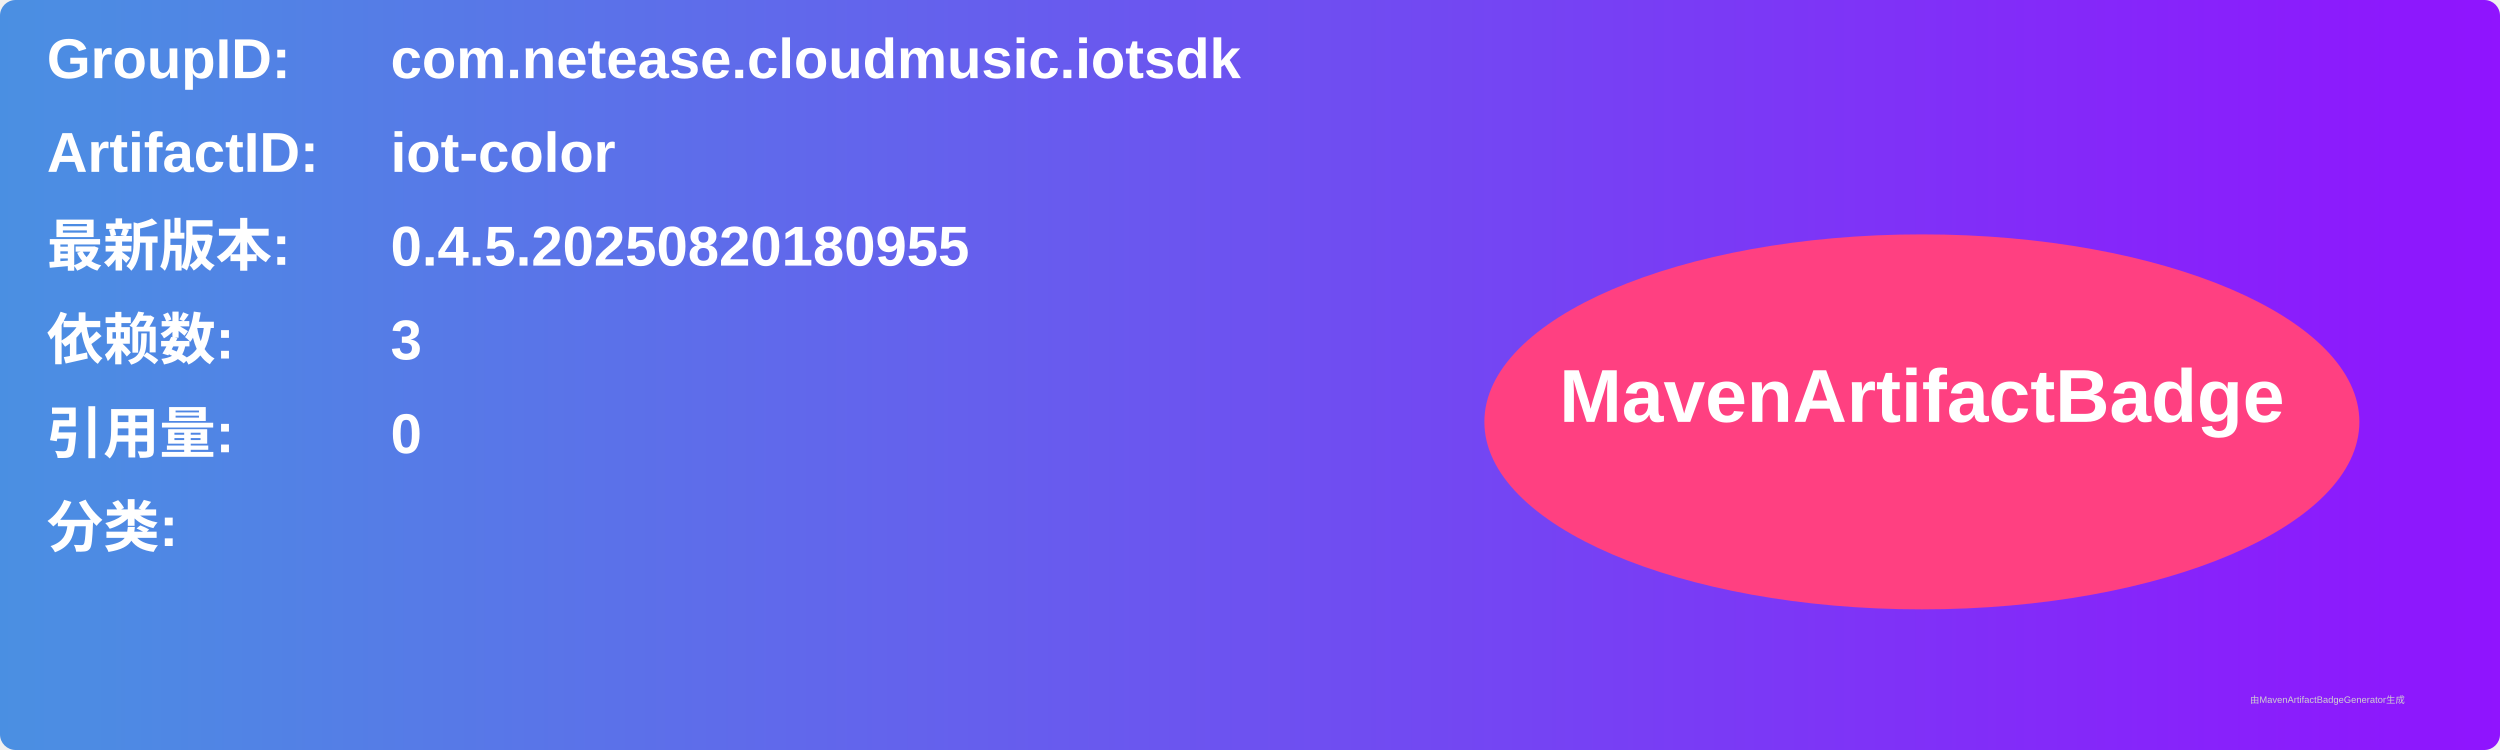
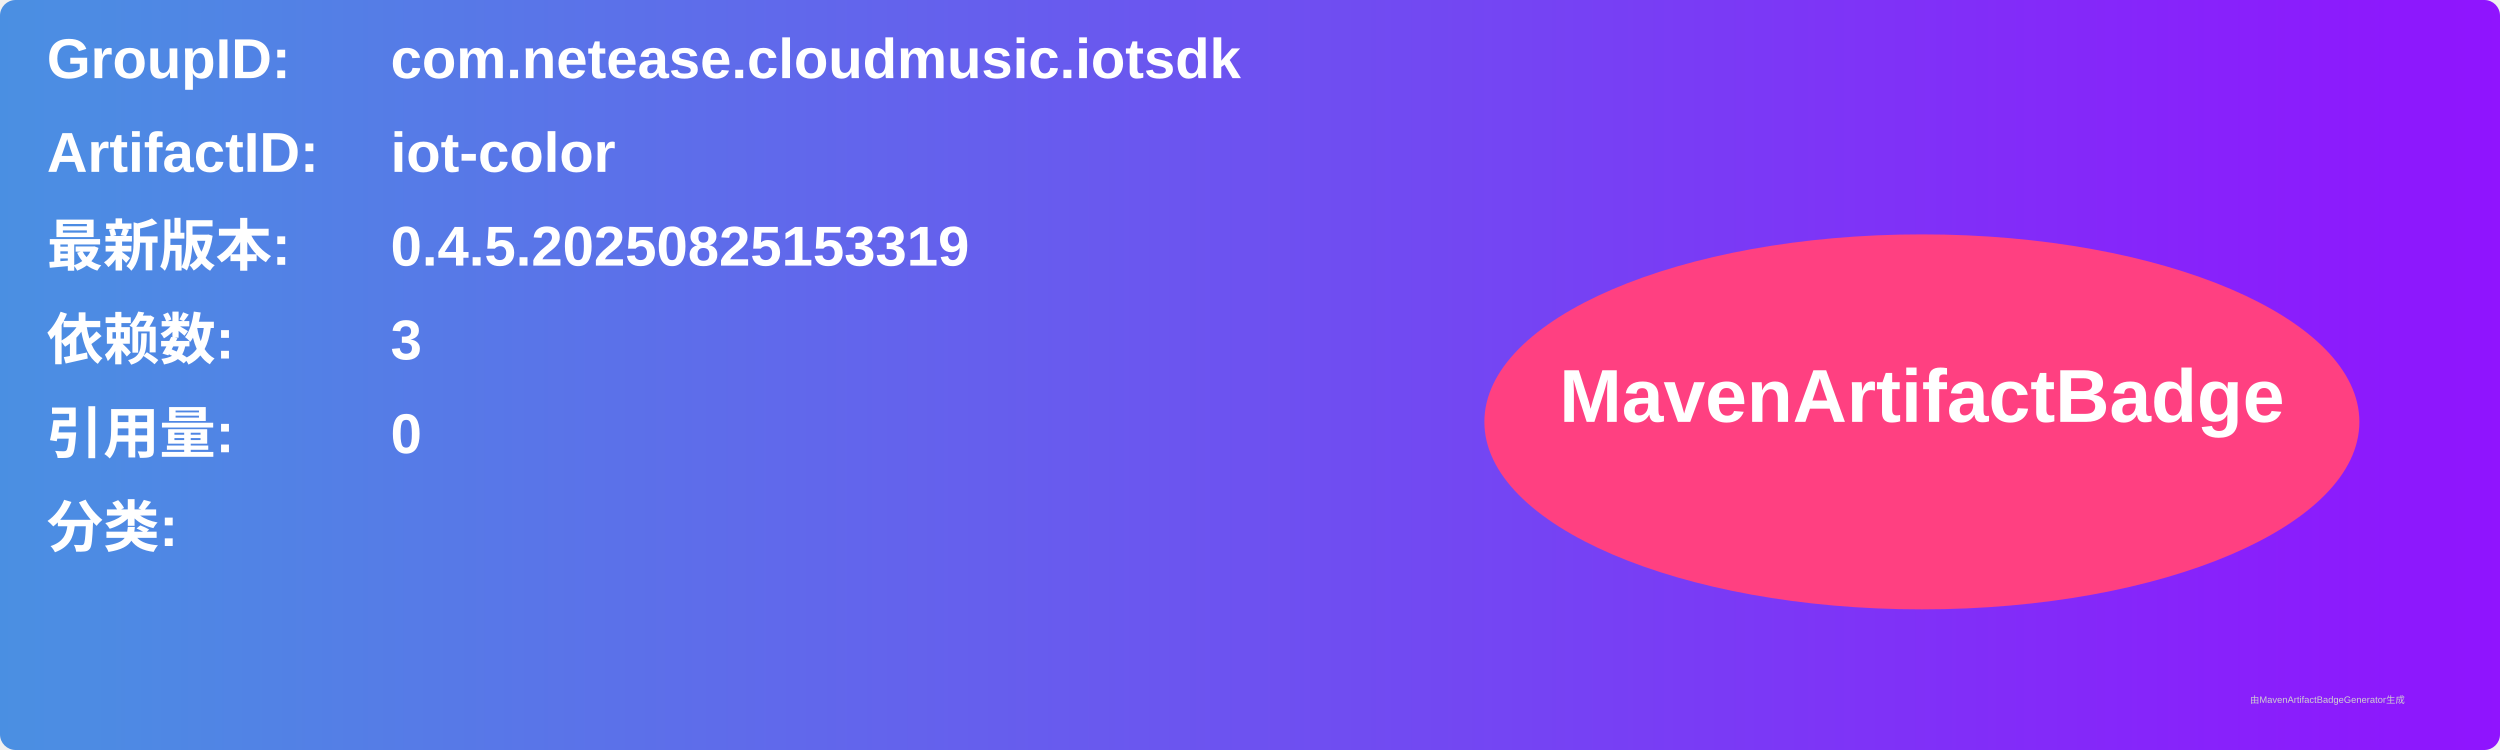
<svg xmlns="http://www.w3.org/2000/svg" width="800" height="240" viewBox="0 0 800 240">
  <linearGradient id="grad" x1="0%" y1="0%" x2="100%" y2="0%">
    <stop offset="0%" stop-color="#4a90e2" />
    <stop offset="100%" stop-color="#9013fe" />
  </linearGradient>
  <rect width="100%" height="100%" rx="5" ry="5" fill="url(#grad)" />
  <g transform="translate(15, 15)">
    <text x="0" y="10" font-family="Arial" font-size="18" fill="white" font-weight="bold" width="260">GroupID:</text>
    <text x="110" y="10" font-family="Arial" font-size="18" fill="white" font-weight="bold" width="460">com.netease.cloudmusic.iotsdk</text>
    <text x="0" y="40" font-family="Arial" font-size="18" fill="white" font-weight="bold" width="260">ArtifactID:</text>
    <text x="110" y="40" font-family="Arial" font-size="18" fill="white" font-weight="bold" width="460">iot-color</text>
    <text x="0" y="70" font-family="Arial" font-size="18" fill="white" font-weight="bold">最新版本:</text>
    <text x="110" y="70" font-family="Arial" font-size="18" fill="white" font-weight="bold">
-       <tspan font-weight="bold">0.4.5.20250820180955</tspan>
+       <tspan font-weight="bold">0.4.5.20250825153319</tspan>
    </text>
    <text x="0" y="100" font-family="Arial" font-size="18" fill="white" font-weight="bold">依赖数: </text>
    <text x="110" y="100" font-family="Arial" font-size="18" fill="white">
      <tspan font-weight="bold">3</tspan>
    </text>
    <text x="0" y="130" font-family="Arial" font-size="18" fill="white" font-weight="bold">引用量: </text>
    <text x="110" y="130" font-family="Arial" font-size="18" fill="white">
      <tspan font-weight="bold">0</tspan>
    </text>
    <text x="0" y="160" font-family="Arial" font-size="18" fill="white" font-weight="bold">分类:</text>
    <text x="10" y="190" font-family="Arial" font-size="10" fill="white">
      <tspan font-weight="bold" />
    </text>
    <ellipse cx="600" cy="120" rx="140" ry="60" fill="#ff4081" />
    <text x="600" y="120" text-anchor="middle" font-family="Arial" font-size="24" fill="white" font-weight="bold">MavenArtifactBadge</text>
  </g>
  <text x="720" y="225" font-family="Arial" font-size="3" fill="#d0d0d0">由MavenArtifactBadgeGenerator生成</text>
</svg>
